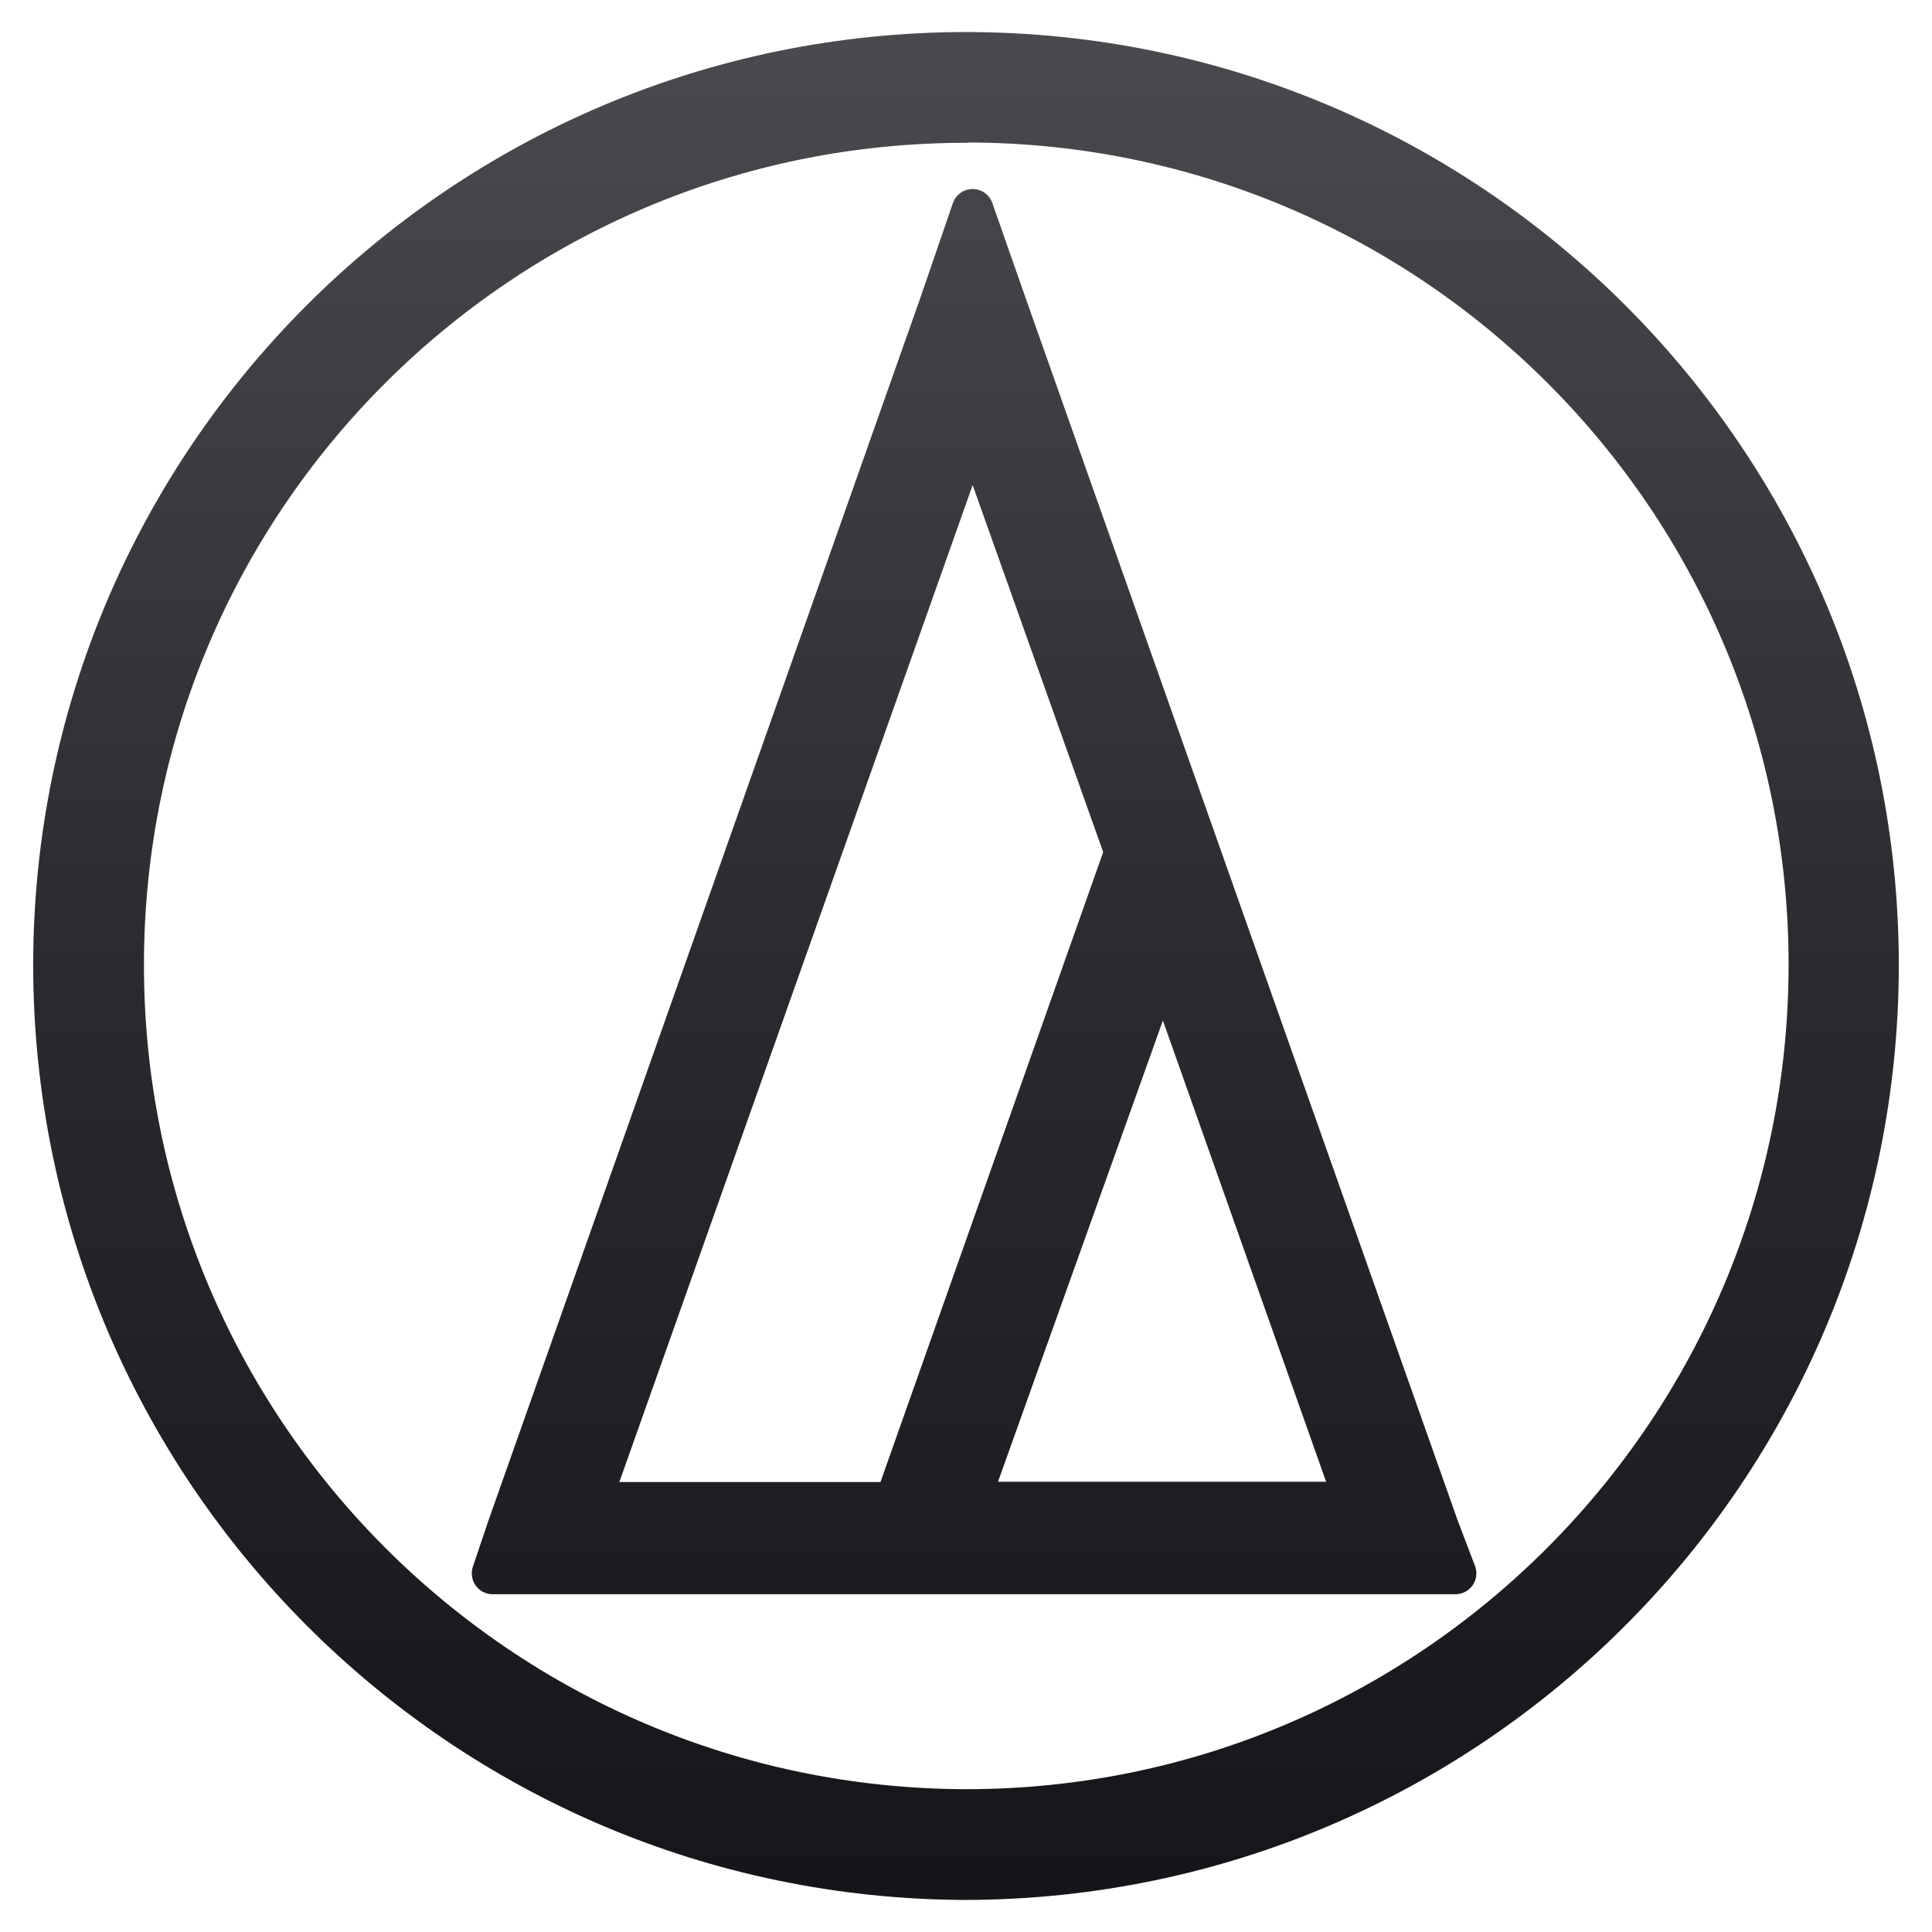
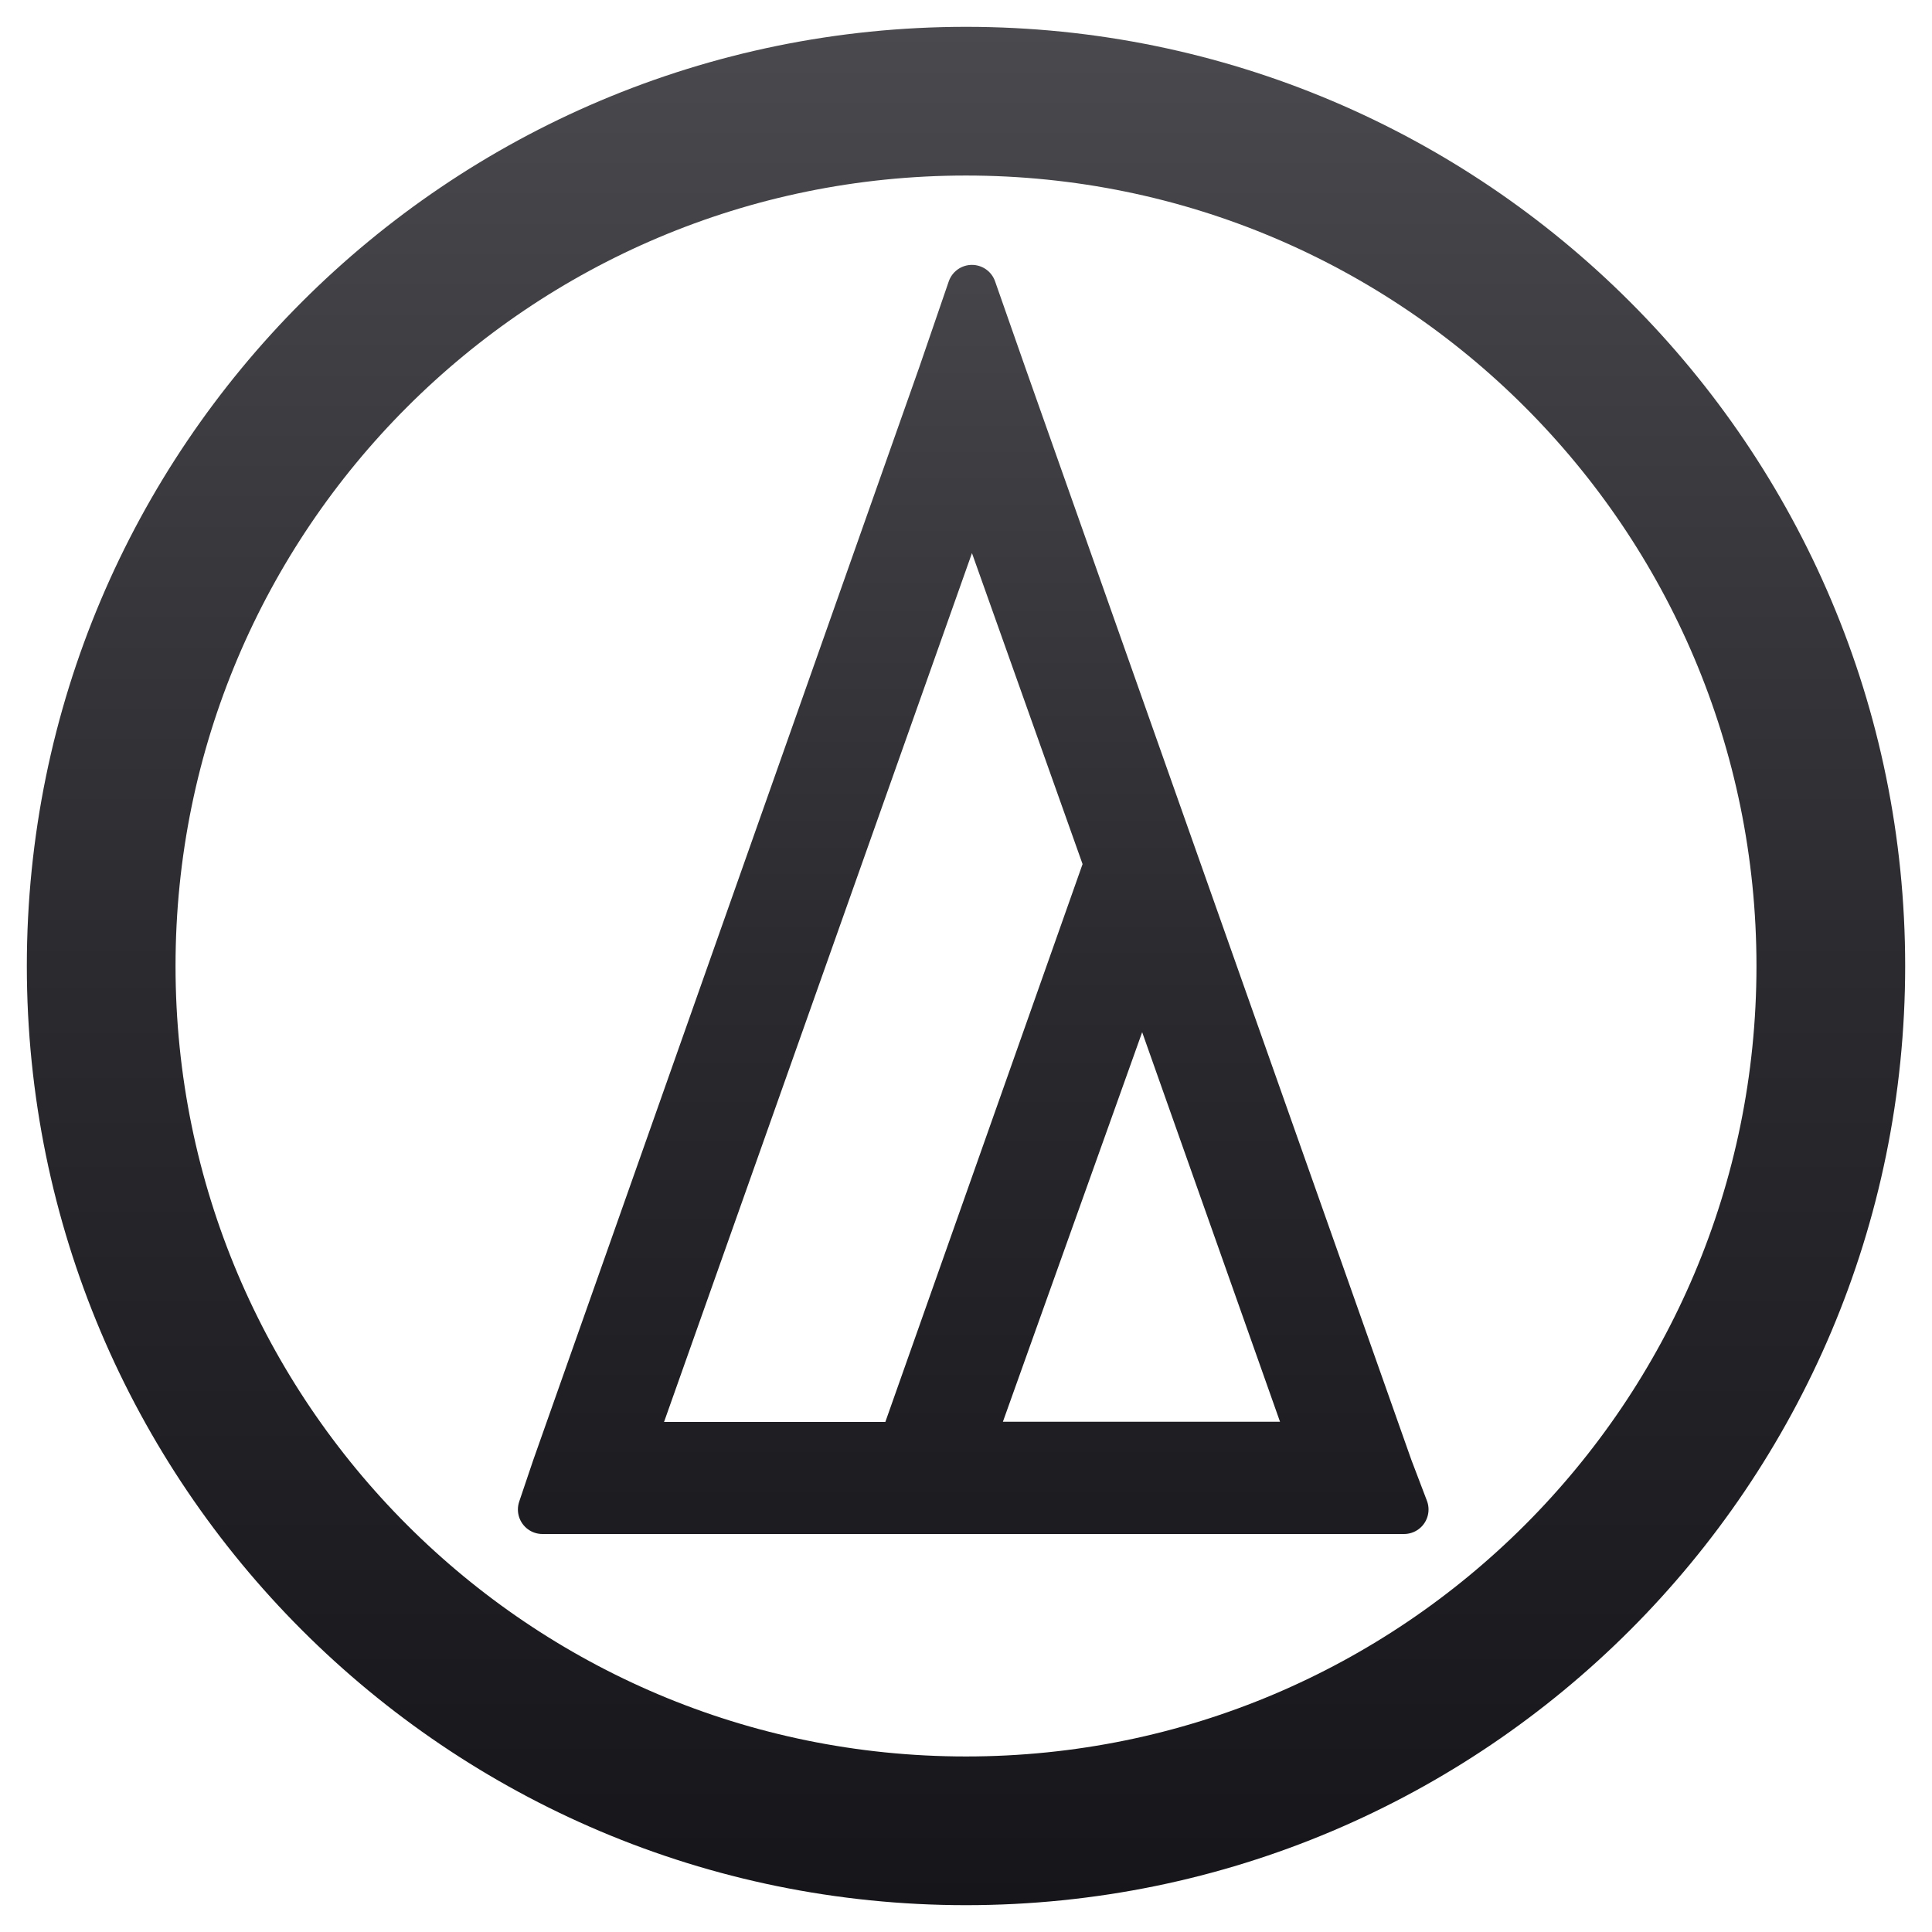
<svg xmlns="http://www.w3.org/2000/svg" viewBox="0 0 144 144" width="144" height="144">
-   <g transform="translate(2 2) scale(0.972222)">
-     <g data-canvas-fit="2px" transform="matrix(1.166667 0 0 1.166667 -12 -12)">
-       <defs />
-       <g>
-         <defs>
-           <linearGradient id="p10-audiotechnica-grad" gradientUnits="userSpaceOnUse" x1="72" y1="12" x2="72" y2="132">
-             <stop offset="0.0" stop-color="#4A4A4E" />
-             <stop offset="0.5" stop-color="#2B2B2F" />
-             <stop offset="1.0" stop-color="#16161A" />
-           </linearGradient>
-         </defs>
-         <path d="M 72,12 A 59.96,59.96 0 0,0 12.075,71.925 A 60.095,60.095 0 0,0 72,132 a 60.095,60.095 0 0,0 59.925,-60.075 A 59.96,59.96 0 0,0 72.02,12 z m 0,4.515 a 55.39,55.39 0 0,1 55.425,55.39 c 0,30.615 -24.79,55.56 -55.425,55.56 A 55.52,55.52 0 0,1 16.61,71.925 A 55.39,55.39 0 0,1 71.98,16.535 z m 0.435,5.8 l -2.15,6.26 l -28.37,80.315 l -1.02,3.02 l 63.27,0 l -1.15,-3.02 L 74.62,28.55 z m 0,13.985 l 10.035,28.215 l -15.12,42.765 L 47.28,107.28 z m 12.51,35.19 l 12.66,35.775 l -25.45,0 z" fill="url(#p10-audiotechnica-grad)" stroke="url(#p10-audiotechnica-grad)" stroke-width="2.743" stroke-linejoin="round" stroke-linecap="round" paint-order="stroke fill" />
-       </g>
+   <g data-canvas-fit="2px" transform="matrix(1.166667 0 0 1.166667 -12 -12)">
+     <defs>
+       <linearGradient id="p10-audiotechnica-grad" gradientUnits="userSpaceOnUse" x1="72" y1="12" x2="72" y2="132">
+         <stop offset="0.0" stop-color="#4A4A4E" />
+         <stop offset="0.5" stop-color="#2B2B2F" />
+         <stop offset="1.0" stop-color="#16161A" />
+       </linearGradient>
+     </defs>
+     <circle cx="72" cy="72" r="55.25" fill="none" stroke="url(#p10-audiotechnica-grad)" stroke-width="9.5" />
+     <g transform="translate(72 72) scale(0.87) translate(-72 -72)">
+       <path d="M 72.435,22.315  l -2.15,6.26 l -28.37,80.315 l -1.02,3.02 l 63.27,0 l -1.15,-3.02 L 74.62,28.55 z m 0,13.985 l 10.035,28.215 l -15.12,42.765 L 47.28,107.28 z m 12.51,35.19 l 12.66,35.775 l -25.45,0 z" fill="url(#p10-audiotechnica-grad)" stroke="url(#p10-audiotechnica-grad)" stroke-width="3.6" stroke-linejoin="round" stroke-linecap="round" paint-order="stroke fill" />
    </g>
  </g>
</svg>
